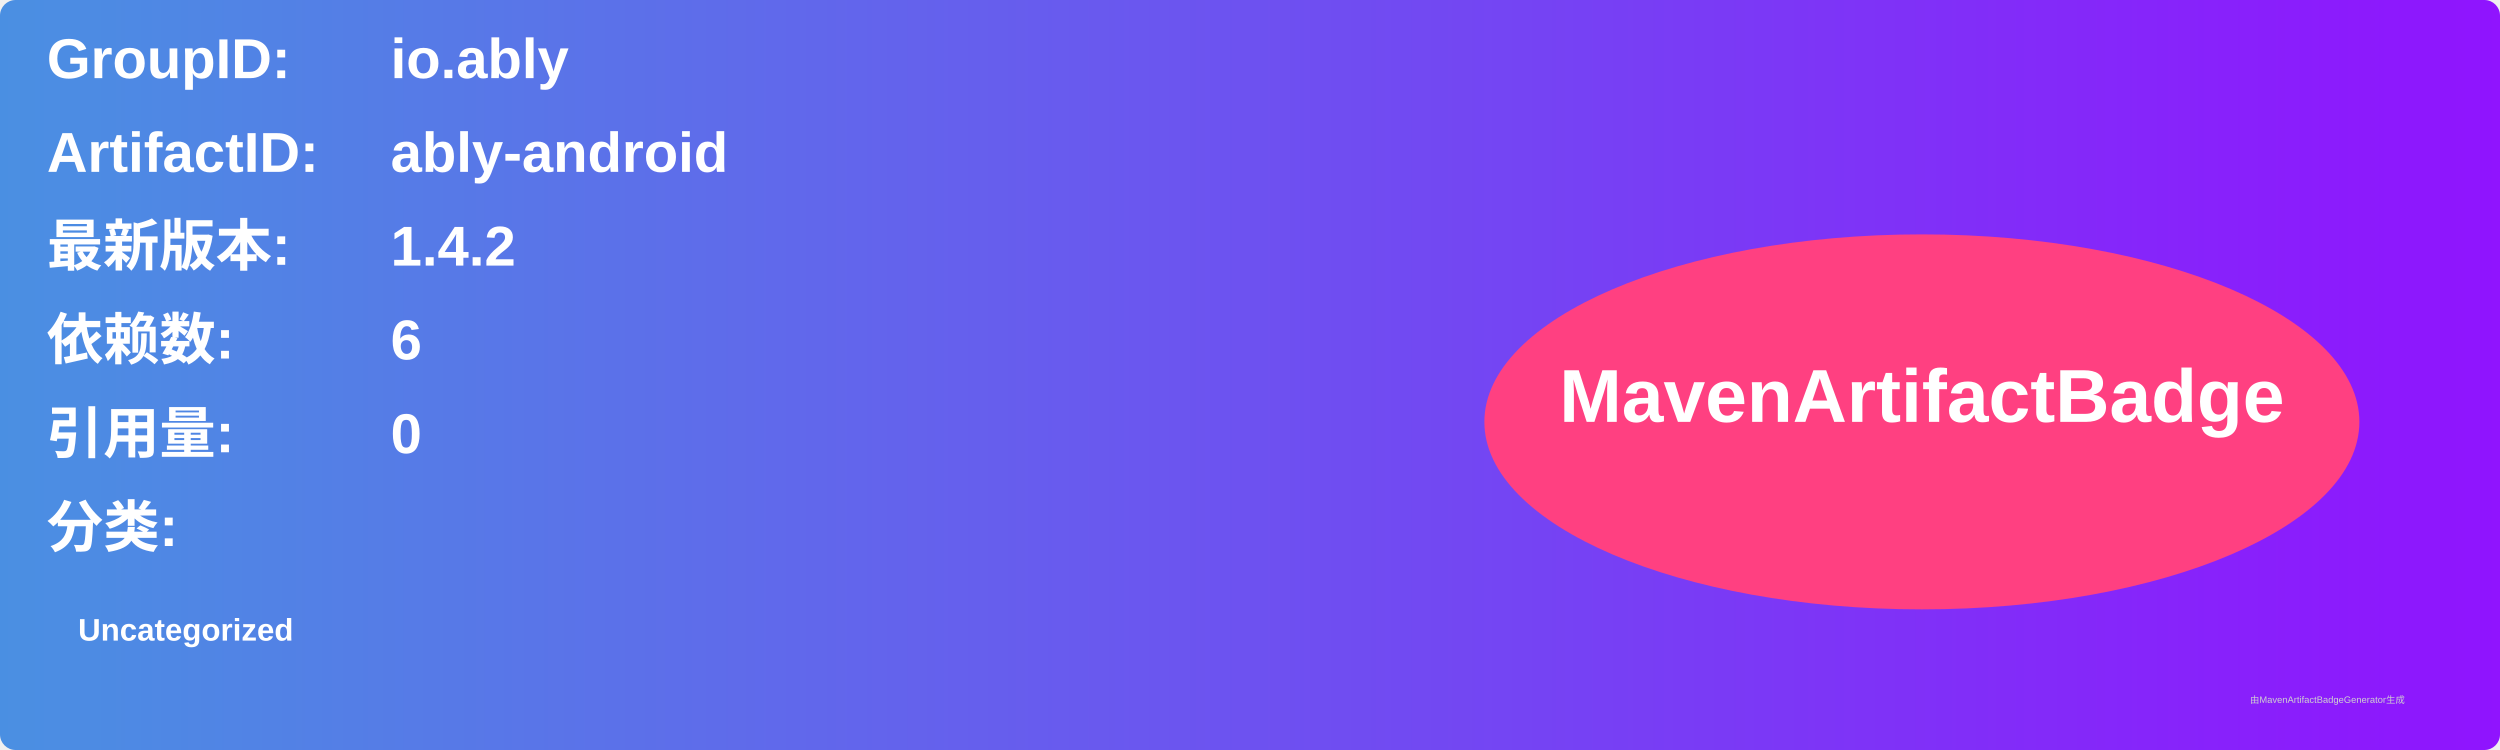
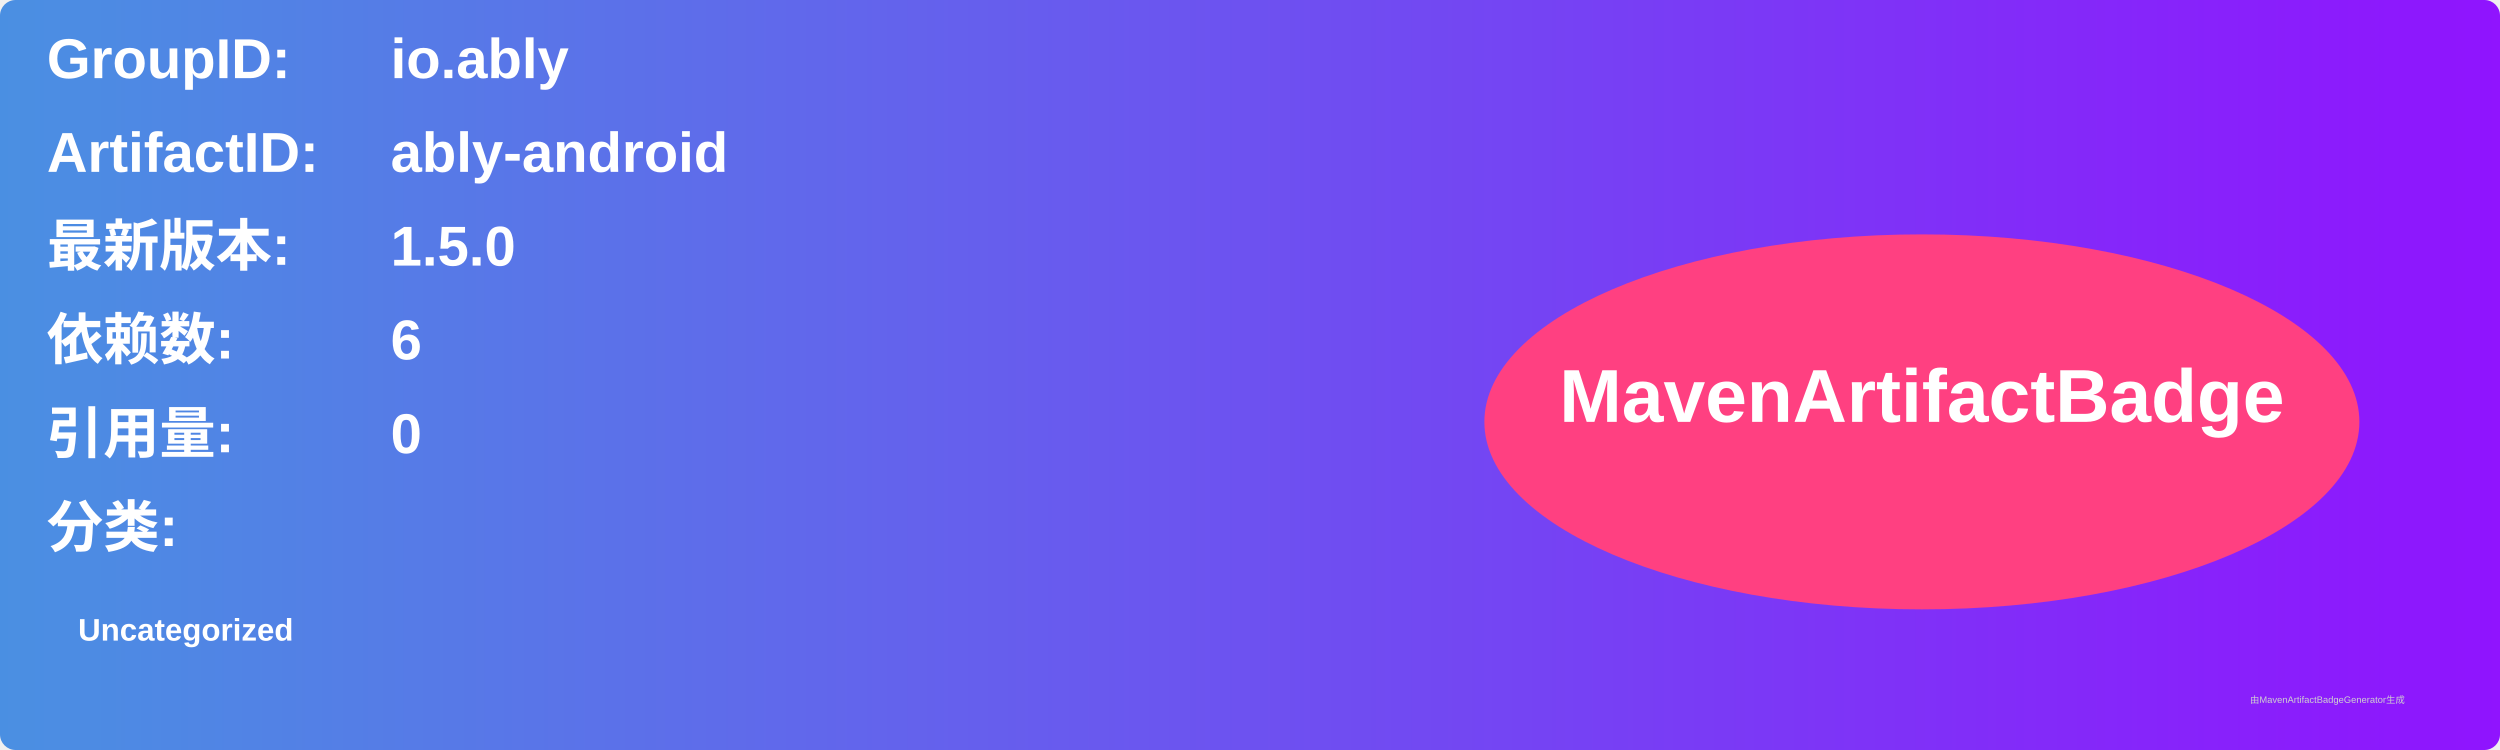
<svg xmlns="http://www.w3.org/2000/svg" width="800" height="240" viewBox="0 0 800 240">
  <linearGradient id="grad" x1="0%" y1="0%" x2="100%" y2="0%">
    <stop offset="0%" stop-color="#4a90e2" />
    <stop offset="100%" stop-color="#9013fe" />
  </linearGradient>
  <rect width="100%" height="100%" rx="5" ry="5" fill="url(#grad)" />
  <g transform="translate(15, 15)">
    <text x="0" y="10" font-family="Arial" font-size="18" fill="white" font-weight="bold" width="260">GroupID:</text>
    <text x="110" y="10" font-family="Arial" font-size="18" fill="white" font-weight="bold" width="460">io.ably</text>
    <text x="0" y="40" font-family="Arial" font-size="18" fill="white" font-weight="bold" width="260">ArtifactID:</text>
    <text x="110" y="40" font-family="Arial" font-size="18" fill="white" font-weight="bold" width="460">ably-android</text>
    <text x="0" y="70" font-family="Arial" font-size="18" fill="white" font-weight="bold">最新版本:</text>
    <text x="110" y="70" font-family="Arial" font-size="18" fill="white" font-weight="bold">
-       <tspan font-weight="bold">1.4.2</tspan>
+       <tspan font-weight="bold">1.5.0</tspan>
    </text>
    <text x="0" y="100" font-family="Arial" font-size="18" fill="white" font-weight="bold">依赖数: </text>
    <text x="110" y="100" font-family="Arial" font-size="18" fill="white">
      <tspan font-weight="bold">6</tspan>
    </text>
    <text x="0" y="130" font-family="Arial" font-size="18" fill="white" font-weight="bold">引用量: </text>
    <text x="110" y="130" font-family="Arial" font-size="18" fill="white">
      <tspan font-weight="bold">0</tspan>
    </text>
    <text x="0" y="160" font-family="Arial" font-size="18" fill="white" font-weight="bold">分类:</text>
    <text x="10" y="190" font-family="Arial" font-size="10" fill="white">
      <tspan font-weight="bold">Uncategorized</tspan>
    </text>
    <ellipse cx="600" cy="120" rx="140" ry="60" fill="#ff4081" />
    <text x="600" y="120" text-anchor="middle" font-family="Arial" font-size="24" fill="white" font-weight="bold">MavenArtifactBadge</text>
  </g>
  <text x="720" y="225" font-family="Arial" font-size="3" fill="#d0d0d0">由MavenArtifactBadgeGenerator生成</text>
</svg>
